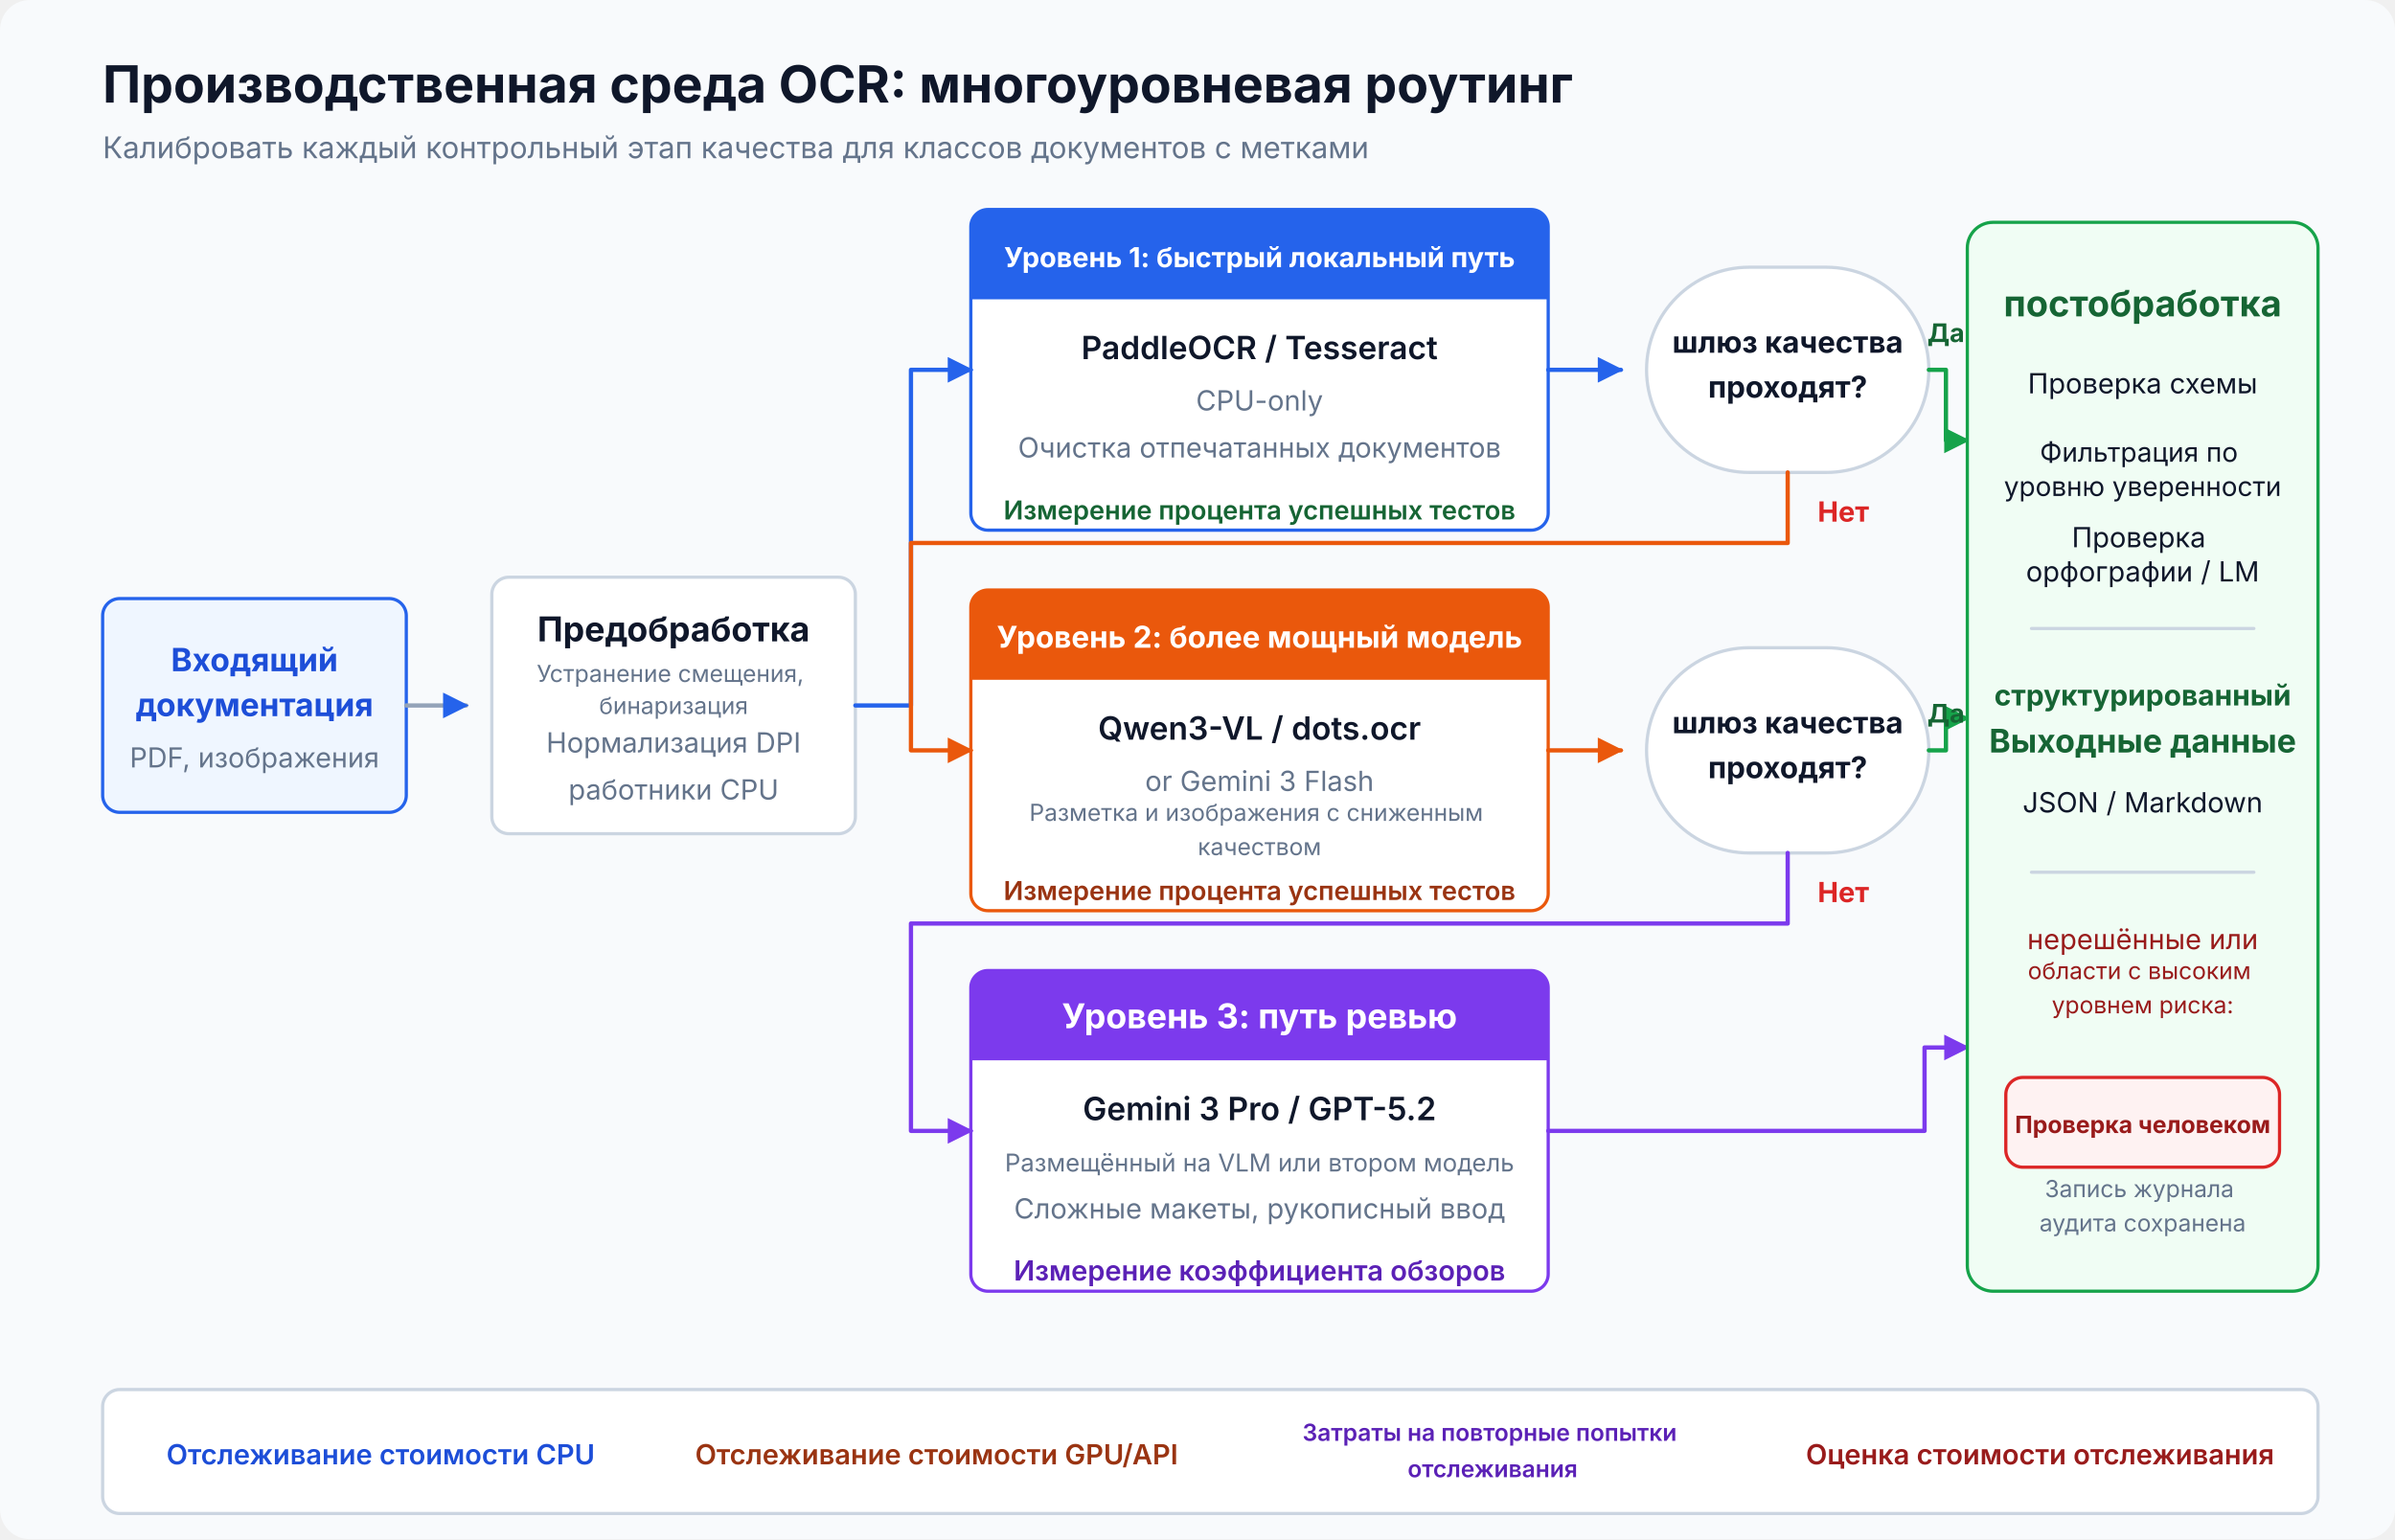
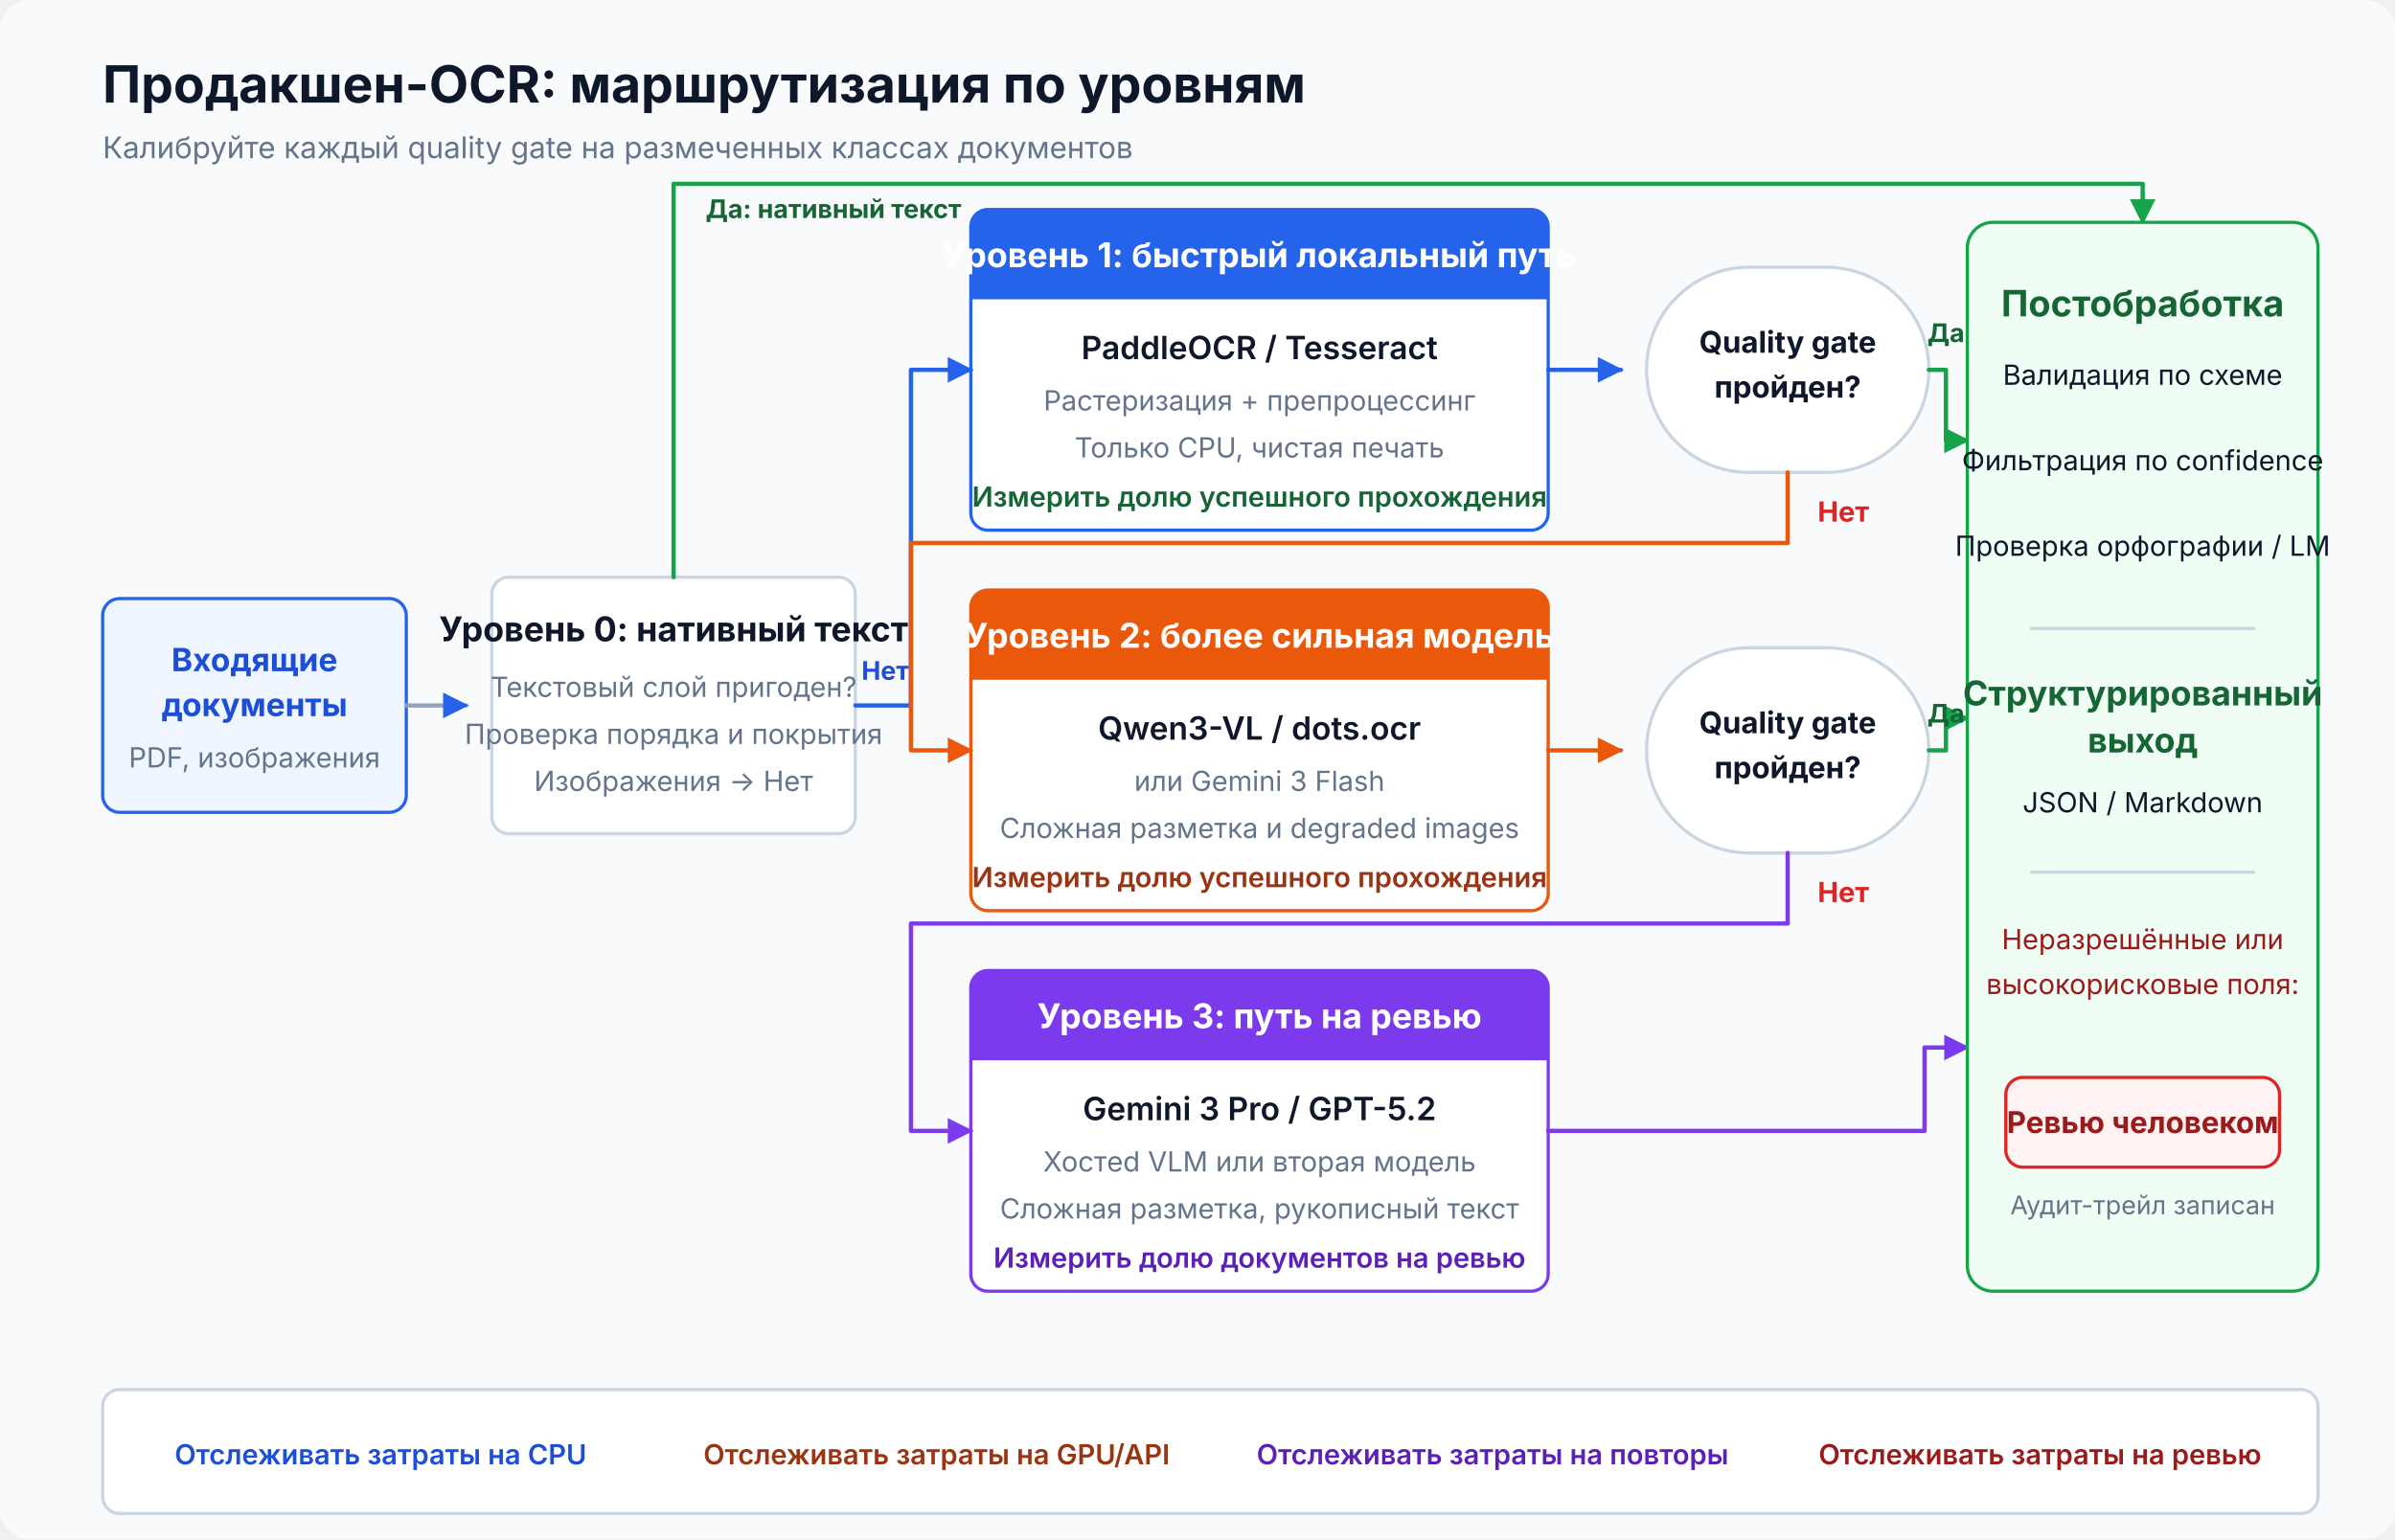
<svg xmlns="http://www.w3.org/2000/svg" viewBox="0 0 1120 720" width="100%" height="100%" role="img" aria-labelledby="artifact-title artifact-desc" data-visual-system="evidence-plate-v1" preserveAspectRatio="xMidYMid meet" shape-rendering="geometricPrecision" text-rendering="geometricPrecision" font-family="Inter, system-ui, sans-serif">
  <defs>
    <marker id="blue-arrow" viewBox="0 0 10 10" refX="9" refY="5" markerWidth="6" markerHeight="6" orient="auto">
      <path d="M 0 0 L 10 5 L 0 10 Z" fill="#2563eb" />
    </marker>
    <marker id="green-arrow" viewBox="0 0 10 10" refX="9" refY="5" markerWidth="6" markerHeight="6" orient="auto">
      <path d="M 0 0 L 10 5 L 0 10 Z" fill="#16a34a" />
    </marker>
    <marker id="orange-arrow" viewBox="0 0 10 10" refX="9" refY="5" markerWidth="6" markerHeight="6" orient="auto">
      <path d="M 0 0 L 10 5 L 0 10 Z" fill="#ea580c" />
    </marker>
    <marker id="purple-arrow" viewBox="0 0 10 10" refX="9" refY="5" markerWidth="6" markerHeight="6" orient="auto">
      <path d="M 0 0 L 10 5 L 0 10 Z" fill="#7c3aed" />
    </marker>
  </defs>
  <style data-visual-system="evidence-plate-v1">
    * { animation: none !important; }
    .anim-box, .bar, .bar-text, .seq-item, .t-box, .flow { opacity: 1 !important; transform: none !important; }
    path, line, polyline { stroke-linecap: round; stroke-linejoin: round; }
  </style>
  <rect width="1120" height="720" rx="14" fill="#f8fafc" />
-   <text x="48" y="48" font-size="24" font-weight="700" fill="#0f172a">Производственная среда OCR: многоуровневая роутинг</text>
-   <text x="48" y="74" font-size="14" fill="#64748b">Калибровать каждый контрольный этап качества для классов документов с метками</text>
+   <text x="48" y="48" font-size="24" font-weight="700" fill="#0f172a">Продакшен-OCR: маршрутизация по уровням</text>
+   <text x="48" y="74" font-size="14" fill="#64748b">Калибруйте каждый quality gate на размеченных классах документов</text>
  <g transform="translate(48 280)">
    <rect width="142" height="100" rx="8" fill="#eff6ff" stroke="#2563eb" stroke-width="1.5" />
-     <text x="71" y="34" font-size="15" font-weight="700" fill="#1d4ed8" text-anchor="middle">Входящий</text>
-     <text x="71" y="55" font-size="15" font-weight="700" fill="#1d4ed8" text-anchor="middle">документация</text>
-     <text x="71" y="79" font-size="12.9" fill="#64748b" text-anchor="middle">PDF, изображения</text>
+     <text x="71" y="34" font-size="15" font-weight="700" fill="#1d4ed8" text-anchor="middle">Входящие</text>
+     <text x="71" y="55" font-size="15" font-weight="700" fill="#1d4ed8" text-anchor="middle">документы</text>
+     <text x="71" y="79" font-size="13" fill="#64748b" text-anchor="middle">PDF, изображения</text>
  </g>
  <line x1="190" y1="330" x2="218" y2="330" stroke="#94a3b8" stroke-width="2" marker-end="url(#blue-arrow)" />
  <g transform="translate(230 270)">
    <rect width="170" height="120" rx="8" fill="#ffffff" stroke="#cbd5e1" stroke-width="1.5" />
-     <text x="85" y="30" font-size="16" font-weight="700" fill="#0f172a" text-anchor="middle">Предобработка</text>
-     <text x="85" y="56" font-size="11" fill="#64748b" text-anchor="middle">
-       <tspan x="85" y="49">Устранение смещения,</tspan>
-       <tspan x="85" y="64">бинаризация</tspan>
-     </text>
-     <text x="85" y="82" font-size="13" fill="#64748b" text-anchor="middle">Нормализация DPI</text>
-     <text x="85" y="104" font-size="13" fill="#64748b" text-anchor="middle">работники CPU</text>
+     <text x="85" y="30" font-size="16" font-weight="700" fill="#0f172a" text-anchor="middle">Уровень 0: нативный текст</text>
+     <text x="85" y="56" font-size="13" fill="#64748b" text-anchor="middle">Текстовый слой пригоден?</text>
+     <text x="85" y="78" font-size="13" fill="#64748b" text-anchor="middle">Проверка порядка и покрытия</text>
+     <text x="85" y="100" font-size="13" fill="#64748b" text-anchor="middle">Изображения → Нет</text>
  </g>
  <g transform="translate(454 98)">
    <rect width="270" height="150" rx="8" fill="#ffffff" stroke="#2563eb" stroke-width="1.5" />
    <path d="M 8 0 H 262 A 8 8 0 0 1 270 8 V 42 H 0 V 8 A 8 8 0 0 1 8 0 Z" fill="#2563eb" />
-     <text x="135" y="27" font-size="12.9" font-weight="700" fill="#ffffff" text-anchor="middle">Уровень 1: быстрый локальный путь</text>
+     <text x="135" y="27" font-size="16" font-weight="700" fill="#ffffff" text-anchor="middle">Уровень 1: быстрый локальный путь</text>
    <text x="135" y="70" font-size="15" font-weight="600" fill="#0f172a" text-anchor="middle">PaddleOCR / Tesseract</text>
-     <text x="135" y="94" font-size="13" fill="#64748b" text-anchor="middle">CPU-only</text>
-     <text x="135" y="116" font-size="13" fill="#64748b" text-anchor="middle">
-       <tspan x="135" y="116">Очистка отпечатанных документов</tspan>
-     </text>
-     <text x="135" y="145" font-size="12.2" font-weight="600" fill="#166534" text-anchor="middle">Измерение процента успешных тестов</text>
+     <text x="135" y="94" font-size="13" fill="#64748b" text-anchor="middle">Растеризация + препроцессинг</text>
+     <text x="135" y="116" font-size="13" fill="#64748b" text-anchor="middle">Только CPU, чистая печать</text>
+     <text x="135" y="139" font-size="13" font-weight="600" fill="#166534" text-anchor="middle">Измерить долю успешного прохождения</text>
  </g>
  <g transform="translate(454 276)">
    <rect width="270" height="150" rx="8" fill="#ffffff" stroke="#ea580c" stroke-width="1.5" />
    <path d="M 8 0 H 262 A 8 8 0 0 1 270 8 V 42 H 0 V 8 A 8 8 0 0 1 8 0 Z" fill="#ea580c" />
-     <text x="135" y="27" font-size="14.1" font-weight="700" fill="#ffffff" text-anchor="middle">Уровень 2: более мощный модель</text>
+     <text x="135" y="27" font-size="16" font-weight="700" fill="#ffffff" text-anchor="middle">Уровень 2: более сильная модель</text>
    <text x="135" y="70" font-size="15" font-weight="600" fill="#0f172a" text-anchor="middle">Qwen3-VL / dots.ocr</text>
-     <text x="135" y="94" font-size="13" fill="#64748b" text-anchor="middle">or Gemini 3 Flash</text>
-     <text x="135" y="116" font-size="11" fill="#64748b" text-anchor="middle">
-       <tspan x="135" y="108">Разметка и изображения с сниженным</tspan>
-       <tspan x="135" y="124">качеством</tspan>
-     </text>
-     <text x="135" y="145" font-size="12.2" font-weight="600" fill="#9a3412" text-anchor="middle">Измерение процента успешных тестов</text>
+     <text x="135" y="94" font-size="13" fill="#64748b" text-anchor="middle">или Gemini 3 Flash</text>
+     <text x="135" y="116" font-size="13" fill="#64748b" text-anchor="middle">Сложная разметка и degraded images</text>
+     <text x="135" y="139" font-size="13" font-weight="600" fill="#9a3412" text-anchor="middle">Измерить долю успешного прохождения</text>
  </g>
  <g transform="translate(454 454)">
    <rect width="270" height="150" rx="8" fill="#ffffff" stroke="#7c3aed" stroke-width="1.5" />
    <path d="M 8 0 H 262 A 8 8 0 0 1 270 8 V 42 H 0 V 8 A 8 8 0 0 1 8 0 Z" fill="#7c3aed" />
-     <text x="135" y="27" font-size="16" font-weight="700" fill="#ffffff" text-anchor="middle">Уровень 3: путь ревью</text>
+     <text x="135" y="27" font-size="16" font-weight="700" fill="#ffffff" text-anchor="middle">Уровень 3: путь на ревью</text>
    <text x="135" y="70" font-size="15" font-weight="600" fill="#0f172a" text-anchor="middle">Gemini 3 Pro / GPT-5.2</text>
-     <text x="135" y="94" font-size="11.5" fill="#64748b" text-anchor="middle" textLength="240" lengthAdjust="spacingAndGlyphs">Размещённый на VLM или втором модель</text>
-     <text x="135" y="116" font-size="13" fill="#64748b" text-anchor="middle">
-       <tspan x="135" y="116">Сложные макеты, рукописный ввод</tspan>
-     </text>
-     <text x="135" y="145" font-size="13" font-weight="600" fill="#5b21b6" text-anchor="middle">Измерение коэффициента обзоров</text>
+     <text x="135" y="94" font-size="13" fill="#64748b" text-anchor="middle">Хостed VLM или вторая модель</text>
+     <text x="135" y="116" font-size="13" fill="#64748b" text-anchor="middle">Сложная разметка, рукописный текст</text>
+     <text x="135" y="139" font-size="13" font-weight="600" fill="#5b21b6" text-anchor="middle">Измерить долю документов на ревью</text>
  </g>
  <path d="M 400 330 H 426 V 173 H 454" fill="none" stroke="#2563eb" stroke-width="2" marker-end="url(#blue-arrow)" />
+   <text x="414" y="318" font-size="12" font-weight="700" fill="#1d4ed8" text-anchor="middle">Нет</text>
+   <path d="M 315 270 V 86 H 1002 V 104" fill="none" stroke="#16a34a" stroke-width="2" marker-end="url(#green-arrow)" />
+   <text x="330" y="102" font-size="12" font-weight="700" fill="#166534">Да: нативный текст</text>
  <line x1="724" y1="173" x2="758" y2="173" stroke="#2563eb" stroke-width="2" marker-end="url(#blue-arrow)" />
  <g transform="translate(770 125)">
    <rect width="132" height="96" rx="48" fill="#ffffff" stroke="#cbd5e1" stroke-width="1.5" />
-     <text x="66" y="40" font-size="14" font-weight="700" fill="#0f172a" text-anchor="middle">шлюз качества</text>
-     <text x="66" y="61" font-size="14" font-weight="700" fill="#0f172a" text-anchor="middle">проходят?</text>
+     <text x="66" y="40" font-size="14" font-weight="700" fill="#0f172a" text-anchor="middle">Quality gate</text>
+     <text x="66" y="61" font-size="14" font-weight="700" fill="#0f172a" text-anchor="middle">пройден?</text>
  </g>
  <path d="M 902 173 H 910 V 206 H 920" fill="none" stroke="#16a34a" stroke-width="2" marker-end="url(#green-arrow)" />
  <text x="910" y="160" font-size="12" font-weight="700" fill="#166534" text-anchor="middle">Да</text>
  <path d="M 836 221 V 254 H 426 V 351 H 454" fill="none" stroke="#ea580c" stroke-width="2" marker-end="url(#orange-arrow)" />
  <text x="850" y="244" font-size="13" font-weight="700" fill="#dc2626">Нет</text>
  <line x1="724" y1="351" x2="758" y2="351" stroke="#ea580c" stroke-width="2" marker-end="url(#orange-arrow)" />
  <g transform="translate(770 303)">
    <rect width="132" height="96" rx="48" fill="#ffffff" stroke="#cbd5e1" stroke-width="1.5" />
-     <text x="66" y="40" font-size="14" font-weight="700" fill="#0f172a" text-anchor="middle">шлюз качества</text>
-     <text x="66" y="61" font-size="14" font-weight="700" fill="#0f172a" text-anchor="middle">проходят?</text>
+     <text x="66" y="40" font-size="14" font-weight="700" fill="#0f172a" text-anchor="middle">Quality gate</text>
+     <text x="66" y="61" font-size="14" font-weight="700" fill="#0f172a" text-anchor="middle">пройден?</text>
  </g>
  <path d="M 902 351 H 910 V 336 H 920" fill="none" stroke="#16a34a" stroke-width="2" marker-end="url(#green-arrow)" />
  <text x="910" y="338" font-size="12" font-weight="700" fill="#166534" text-anchor="middle">Да</text>
  <path d="M 836 399 V 432 H 426 V 529 H 454" fill="none" stroke="#7c3aed" stroke-width="2" marker-end="url(#purple-arrow)" />
  <text x="850" y="422" font-size="13" font-weight="700" fill="#dc2626">Нет</text>
  <path d="M 724 529 H 900 V 490 H 920" fill="none" stroke="#7c3aed" stroke-width="2" marker-end="url(#purple-arrow)" />
  <g transform="translate(920 104)">
    <rect width="164" height="500" rx="12" fill="#f0fdf4" stroke="#16a34a" stroke-width="1.5" />
-     <text x="82" y="44" font-size="17" font-weight="700" fill="#166534" text-anchor="middle">постобработка</text>
-     <text x="82" y="76" font-size="13" fill="#0f172a" text-anchor="middle">
-       <tspan x="82" y="80">Проверка схемы</tspan>
-     </text>
-     <text x="82" y="116" font-size="12.5" fill="#0f172a" text-anchor="middle">
-       <tspan x="82" y="112">Фильтрация по</tspan>
-       <tspan x="82" y="128">уровню уверенности</tspan>
-     </text>
-     <text x="82" y="156" font-size="13" fill="#0f172a" text-anchor="middle">
-       <tspan x="82" y="152">Проверка</tspan>
-       <tspan x="82" y="168">орфографии / LM</tspan>
-     </text>
+     <text x="82" y="44" font-size="17" font-weight="700" fill="#166534" text-anchor="middle">Постобработка</text>
+     <text x="82" y="76" font-size="13" fill="#0f172a" text-anchor="middle">Валидация по схеме</text>
+     <text x="82" y="116" font-size="13" fill="#0f172a" text-anchor="middle">Фильтрация по confidence</text>
+     <text x="82" y="156" font-size="13" fill="#0f172a" text-anchor="middle">Проверка орфографии / LM</text>
    <line x1="30" y1="190" x2="134" y2="190" stroke="#cbd5e1" stroke-width="1.5" />
-     <text x="82" y="226" font-size="13.4" font-weight="700" fill="#166534" text-anchor="middle">структурированный</text>
-     <text x="82" y="248" font-size="15.2" font-weight="700" fill="#166534" text-anchor="middle">Выходные данные</text>
+     <text x="82" y="226" font-size="16" font-weight="700" fill="#166534" text-anchor="middle">Структурированный</text>
+     <text x="82" y="248" font-size="16" font-weight="700" fill="#166534" text-anchor="middle">выход</text>
    <text x="82" y="276" font-size="13" fill="#0f172a" text-anchor="middle">JSON / Markdown</text>
    <line x1="30" y1="304" x2="134" y2="304" stroke="#cbd5e1" stroke-width="1.5" />
-     <text x="82" y="340" font-size="13" fill="#991b1b" text-anchor="middle">нерешённые или</text>
-     <text x="82" y="361" font-size="11" fill="#991b1b" text-anchor="middle">
-       <tspan x="82" y="354">области с высоким</tspan>
-       <tspan x="82" y="370">уровнем риска:</tspan>
-     </text>
+     <text x="82" y="340" font-size="13" fill="#991b1b" text-anchor="middle">Неразрешённые или</text>
+     <text x="82" y="361" font-size="13" fill="#991b1b" text-anchor="middle">высокорисковые поля:</text>
    <rect x="18" y="400" width="128" height="42" rx="8" fill="#fef2f2" stroke="#dc2626" stroke-width="1.5" />
-     <text x="82" y="426" font-size="11.1" font-weight="700" fill="#991b1b" text-anchor="middle">Проверка человеком</text>
-     <text x="82" y="464" font-size="11" fill="#64748b" text-anchor="middle">
-       <tspan x="82" y="456">Запись журнала</tspan>
-       <tspan x="82" y="472">аудита сохранена</tspan>
-     </text>
+     <text x="82" y="426" font-size="14" font-weight="700" fill="#991b1b" text-anchor="middle">Ревью человеком</text>
+     <text x="82" y="464" font-size="12" fill="#64748b" text-anchor="middle">Аудит-трейл записан</text>
  </g>
  <g transform="translate(48 650)">
    <rect width="1036" height="58" rx="8" fill="#ffffff" stroke="#cbd5e1" stroke-width="1.5" />
-     <text x="130" y="35" font-size="13" font-weight="600" fill="#1d4ed8" text-anchor="middle">
-       <tspan x="130" y="35">Отслеживание стоимости CPU</tspan>
-     </text>
-     <text x="390" y="35" font-size="13" font-weight="600" fill="#9a3412" text-anchor="middle">
-       <tspan x="390" y="35">Отслеживание стоимости GPU/API</tspan>
-     </text>
-     <text x="650" y="35" font-size="11" font-weight="600" fill="#5b21b6" text-anchor="middle">
-       <tspan x="650" y="24">Затраты на повторные попытки</tspan>
-       <tspan x="650" y="41">отслеживания</tspan>
-     </text>
-     <text x="906" y="35" font-size="13" font-weight="600" fill="#991b1b" text-anchor="middle">
-       <tspan x="906" y="35">Оценка стоимости отслеживания</tspan>
-     </text>
+     <text x="130" y="35" font-size="13" font-weight="600" fill="#1d4ed8" text-anchor="middle">Отслеживать затраты на CPU</text>
+     <text x="390" y="35" font-size="13" font-weight="600" fill="#9a3412" text-anchor="middle">Отслеживать затраты на GPU/API</text>
+     <text x="650" y="35" font-size="13" font-weight="600" fill="#5b21b6" text-anchor="middle">Отслеживать затраты на повторы</text>
+     <text x="906" y="35" font-size="13" font-weight="600" fill="#991b1b" text-anchor="middle">Отслеживать затраты на ревью</text>
  </g>
</svg>
